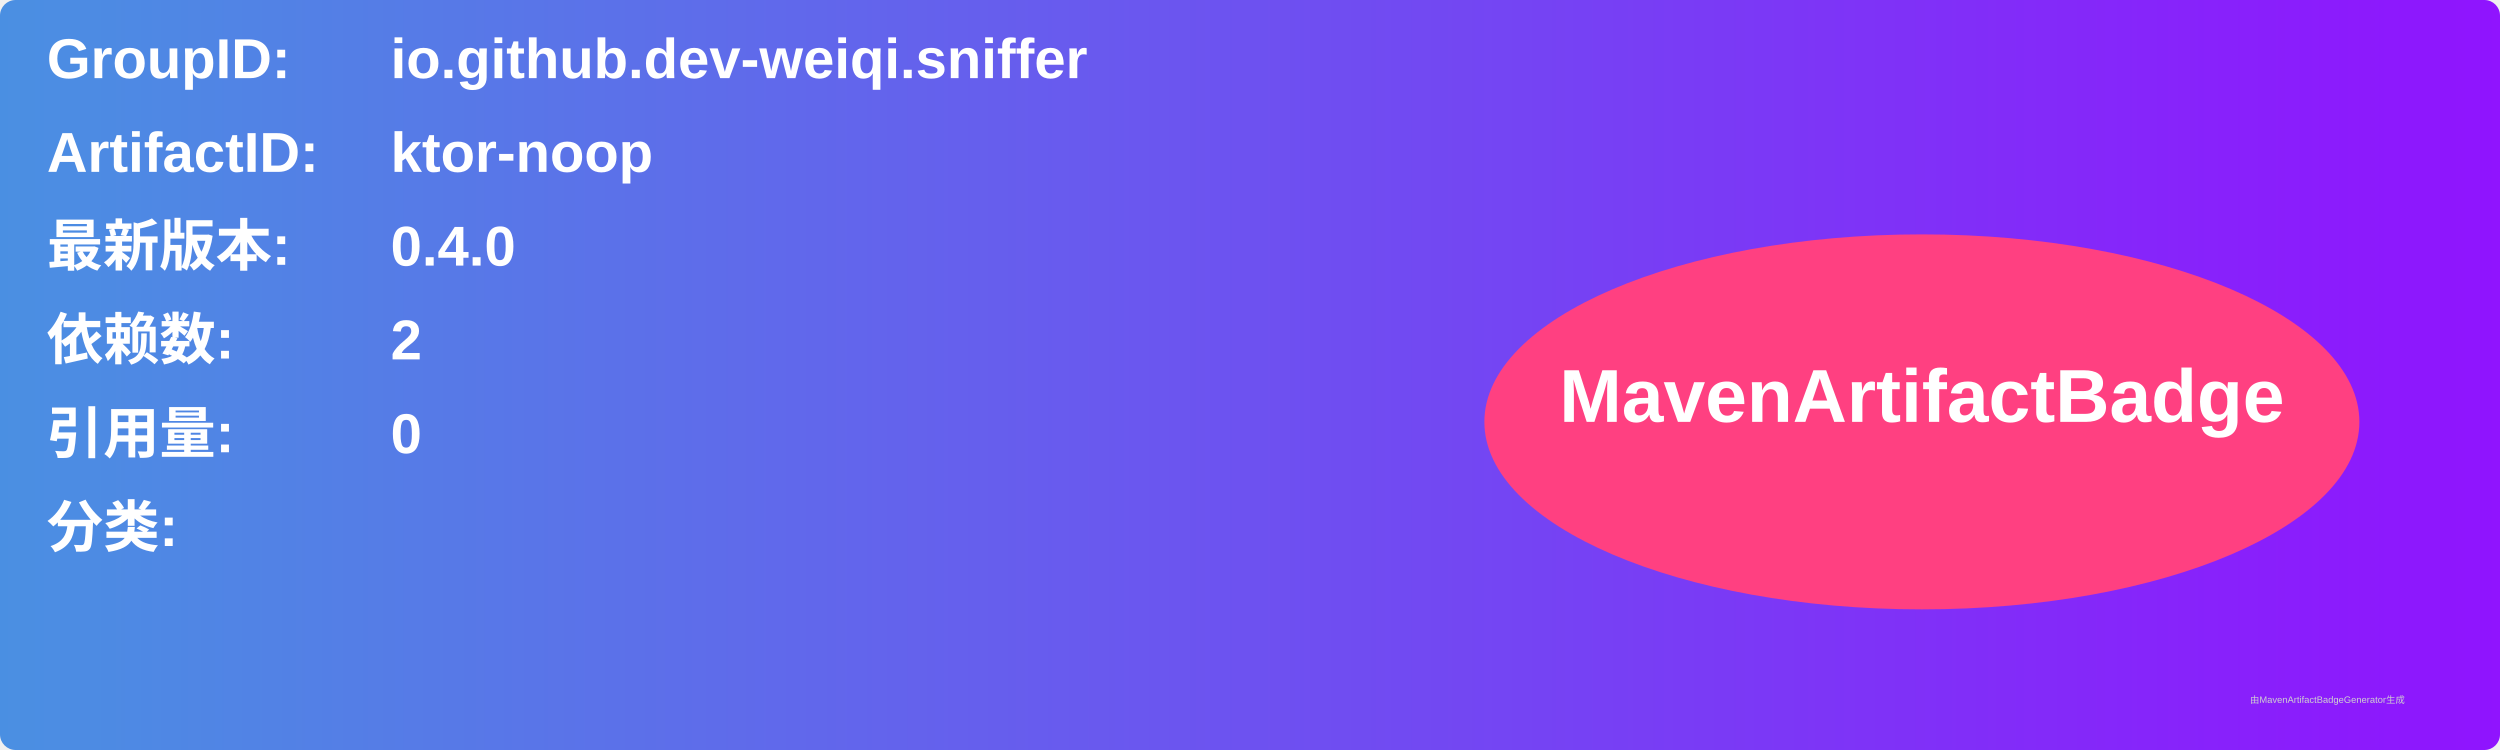
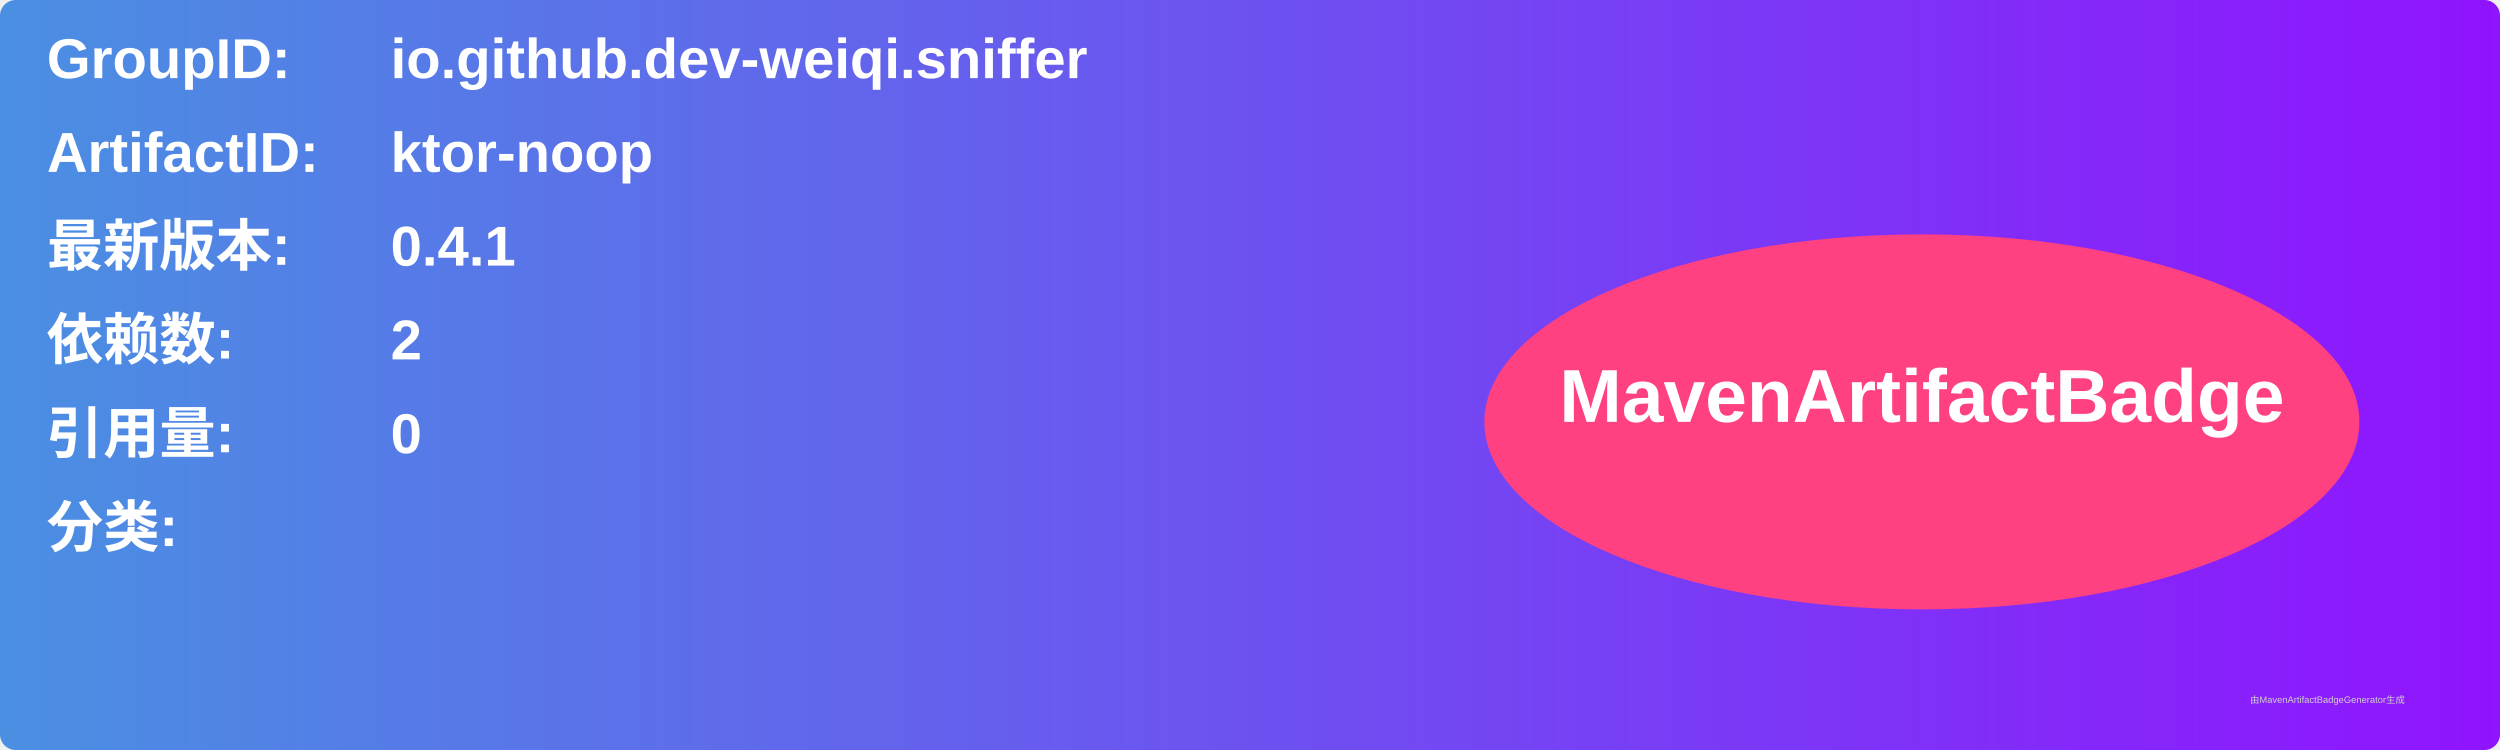
<svg xmlns="http://www.w3.org/2000/svg" width="800" height="240" viewBox="0 0 800 240">
  <linearGradient id="grad" x1="0%" y1="0%" x2="100%" y2="0%">
    <stop offset="0%" stop-color="#4a90e2" />
    <stop offset="100%" stop-color="#9013fe" />
  </linearGradient>
  <rect width="100%" height="100%" rx="5" ry="5" fill="url(#grad)" />
  <g transform="translate(15, 15)">
    <text x="0" y="10" font-family="Arial" font-size="18" fill="white" font-weight="bold" width="260">GroupID:</text>
    <text x="110" y="10" font-family="Arial" font-size="18" fill="white" font-weight="bold" width="460">io.github.dev-weiqi.sniffer</text>
    <text x="0" y="40" font-family="Arial" font-size="18" fill="white" font-weight="bold" width="260">ArtifactID:</text>
    <text x="110" y="40" font-family="Arial" font-size="18" fill="white" font-weight="bold" width="460">ktor-noop</text>
    <text x="0" y="70" font-family="Arial" font-size="18" fill="white" font-weight="bold">最新版本:</text>
    <text x="110" y="70" font-family="Arial" font-size="18" fill="white" font-weight="bold">
-       <tspan font-weight="bold">0.4.0</tspan>
+       <tspan font-weight="bold">0.4.1</tspan>
    </text>
    <text x="0" y="100" font-family="Arial" font-size="18" fill="white" font-weight="bold">依赖数: </text>
    <text x="110" y="100" font-family="Arial" font-size="18" fill="white">
      <tspan font-weight="bold">2</tspan>
    </text>
    <text x="0" y="130" font-family="Arial" font-size="18" fill="white" font-weight="bold">引用量: </text>
    <text x="110" y="130" font-family="Arial" font-size="18" fill="white">
      <tspan font-weight="bold">0</tspan>
    </text>
    <text x="0" y="160" font-family="Arial" font-size="18" fill="white" font-weight="bold">分类:</text>
    <text x="10" y="190" font-family="Arial" font-size="10" fill="white">
      <tspan font-weight="bold" />
    </text>
    <ellipse cx="600" cy="120" rx="140" ry="60" fill="#ff4081" />
    <text x="600" y="120" text-anchor="middle" font-family="Arial" font-size="24" fill="white" font-weight="bold">MavenArtifactBadge</text>
  </g>
  <text x="720" y="225" font-family="Arial" font-size="3" fill="#d0d0d0">由MavenArtifactBadgeGenerator生成</text>
</svg>
